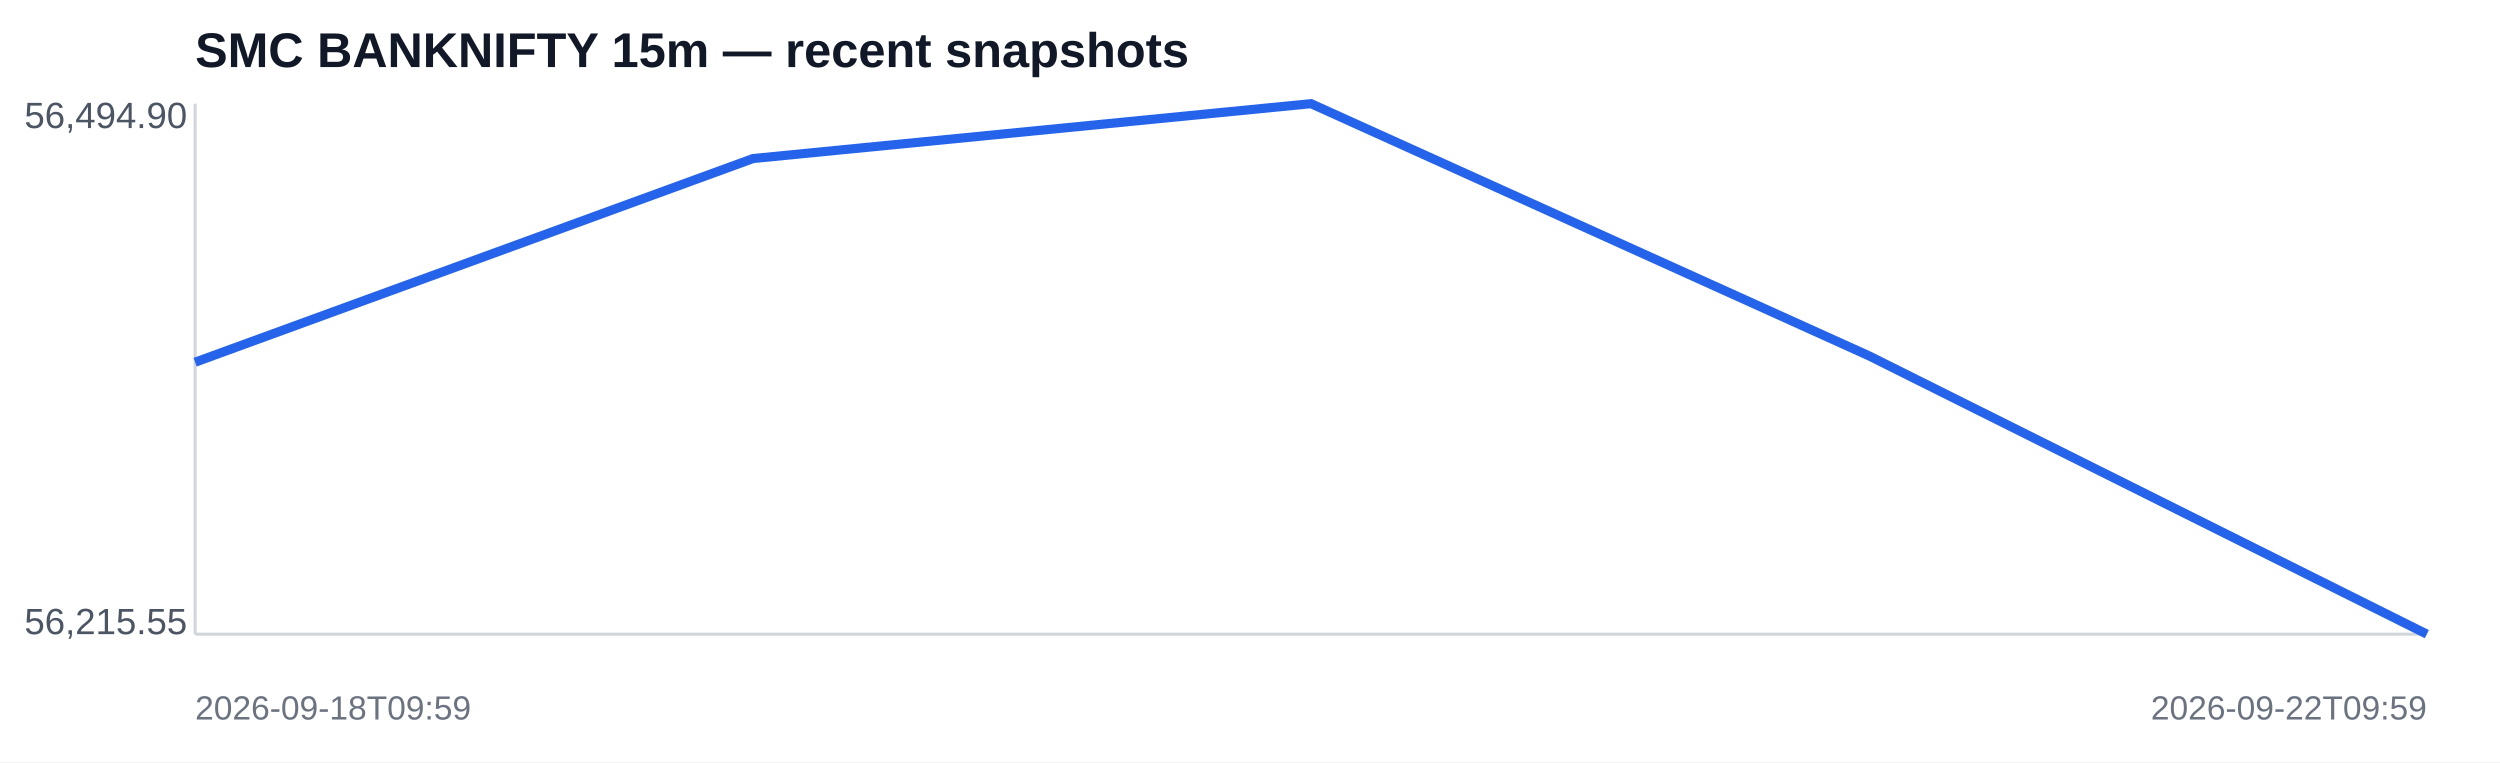
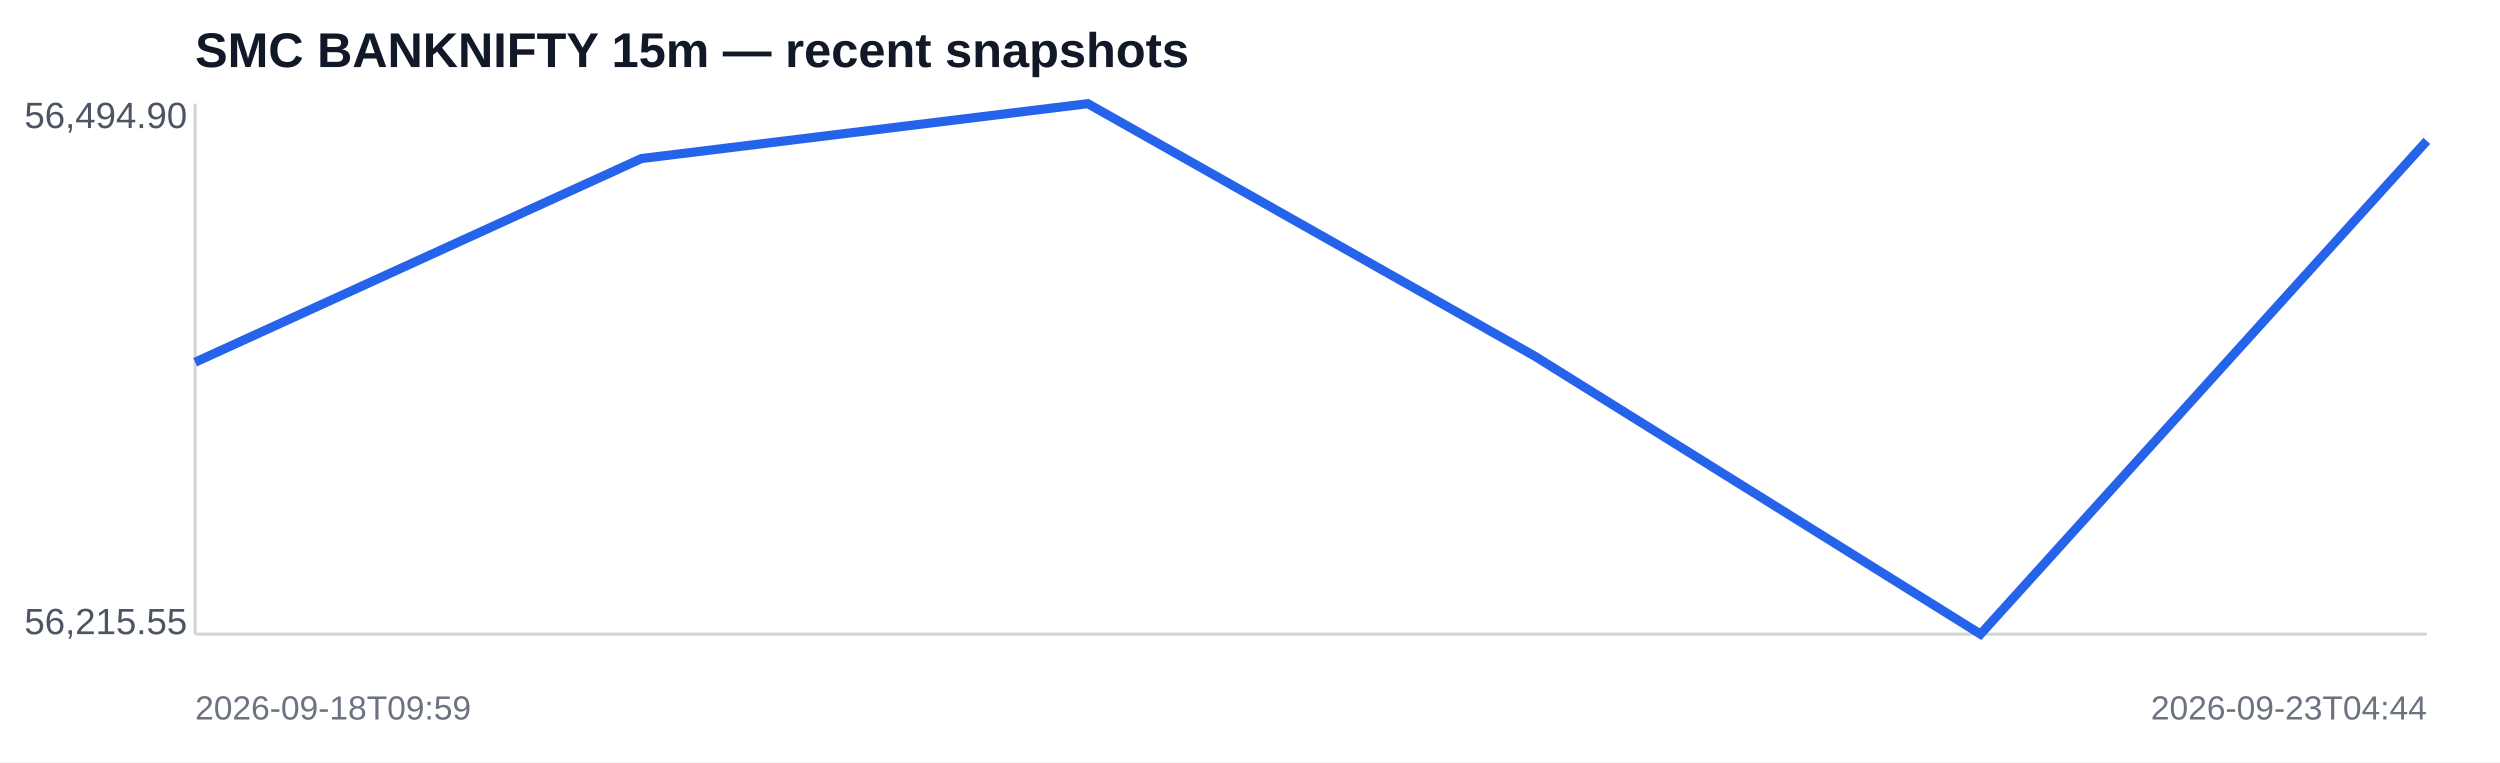
<svg xmlns="http://www.w3.org/2000/svg" width="820" height="250" viewBox="0 0 820 250">
  <rect width="100%" height="100%" fill="#ffffff" />
  <text x="64" y="22" font-family="Arial,sans-serif" font-size="16" font-weight="700" fill="#111827">SMC BANKNIFTY 15m — recent snapshots</text>
  <line x1="64" y1="208" x2="796" y2="208" stroke="#d1d5db" />
  <line x1="64" y1="34" x2="64" y2="208" stroke="#d1d5db" />
-   <polyline fill="none" stroke="#2563eb" stroke-width="3" points="64.0,118.8 247.0,52.0 430.0,34.0 613.0,116.7 796.0,208.0" />
+   <polyline fill="none" stroke="#2563eb" stroke-width="3" points="64.0,118.8 210.4,52.0 356.8,34.0 503.2,116.7 649.6,208.0 796.0,46.2" />
  <text x="8" y="42" font-family="Arial,sans-serif" font-size="12" fill="#4b5563">56,494.90</text>
  <text x="8" y="208" font-family="Arial,sans-serif" font-size="12" fill="#4b5563">56,215.55</text>
  <text x="64" y="236" font-family="Arial,sans-serif" font-size="11" fill="#6b7280">2026-09-18T09:59</text>
-   <text x="796" y="236" text-anchor="end" font-family="Arial,sans-serif" font-size="11" fill="#6b7280">2026-09-22T09:59</text>
+   <text x="796" y="236" text-anchor="end" font-family="Arial,sans-serif" font-size="11" fill="#6b7280">2026-09-23T04:44</text>
</svg>
